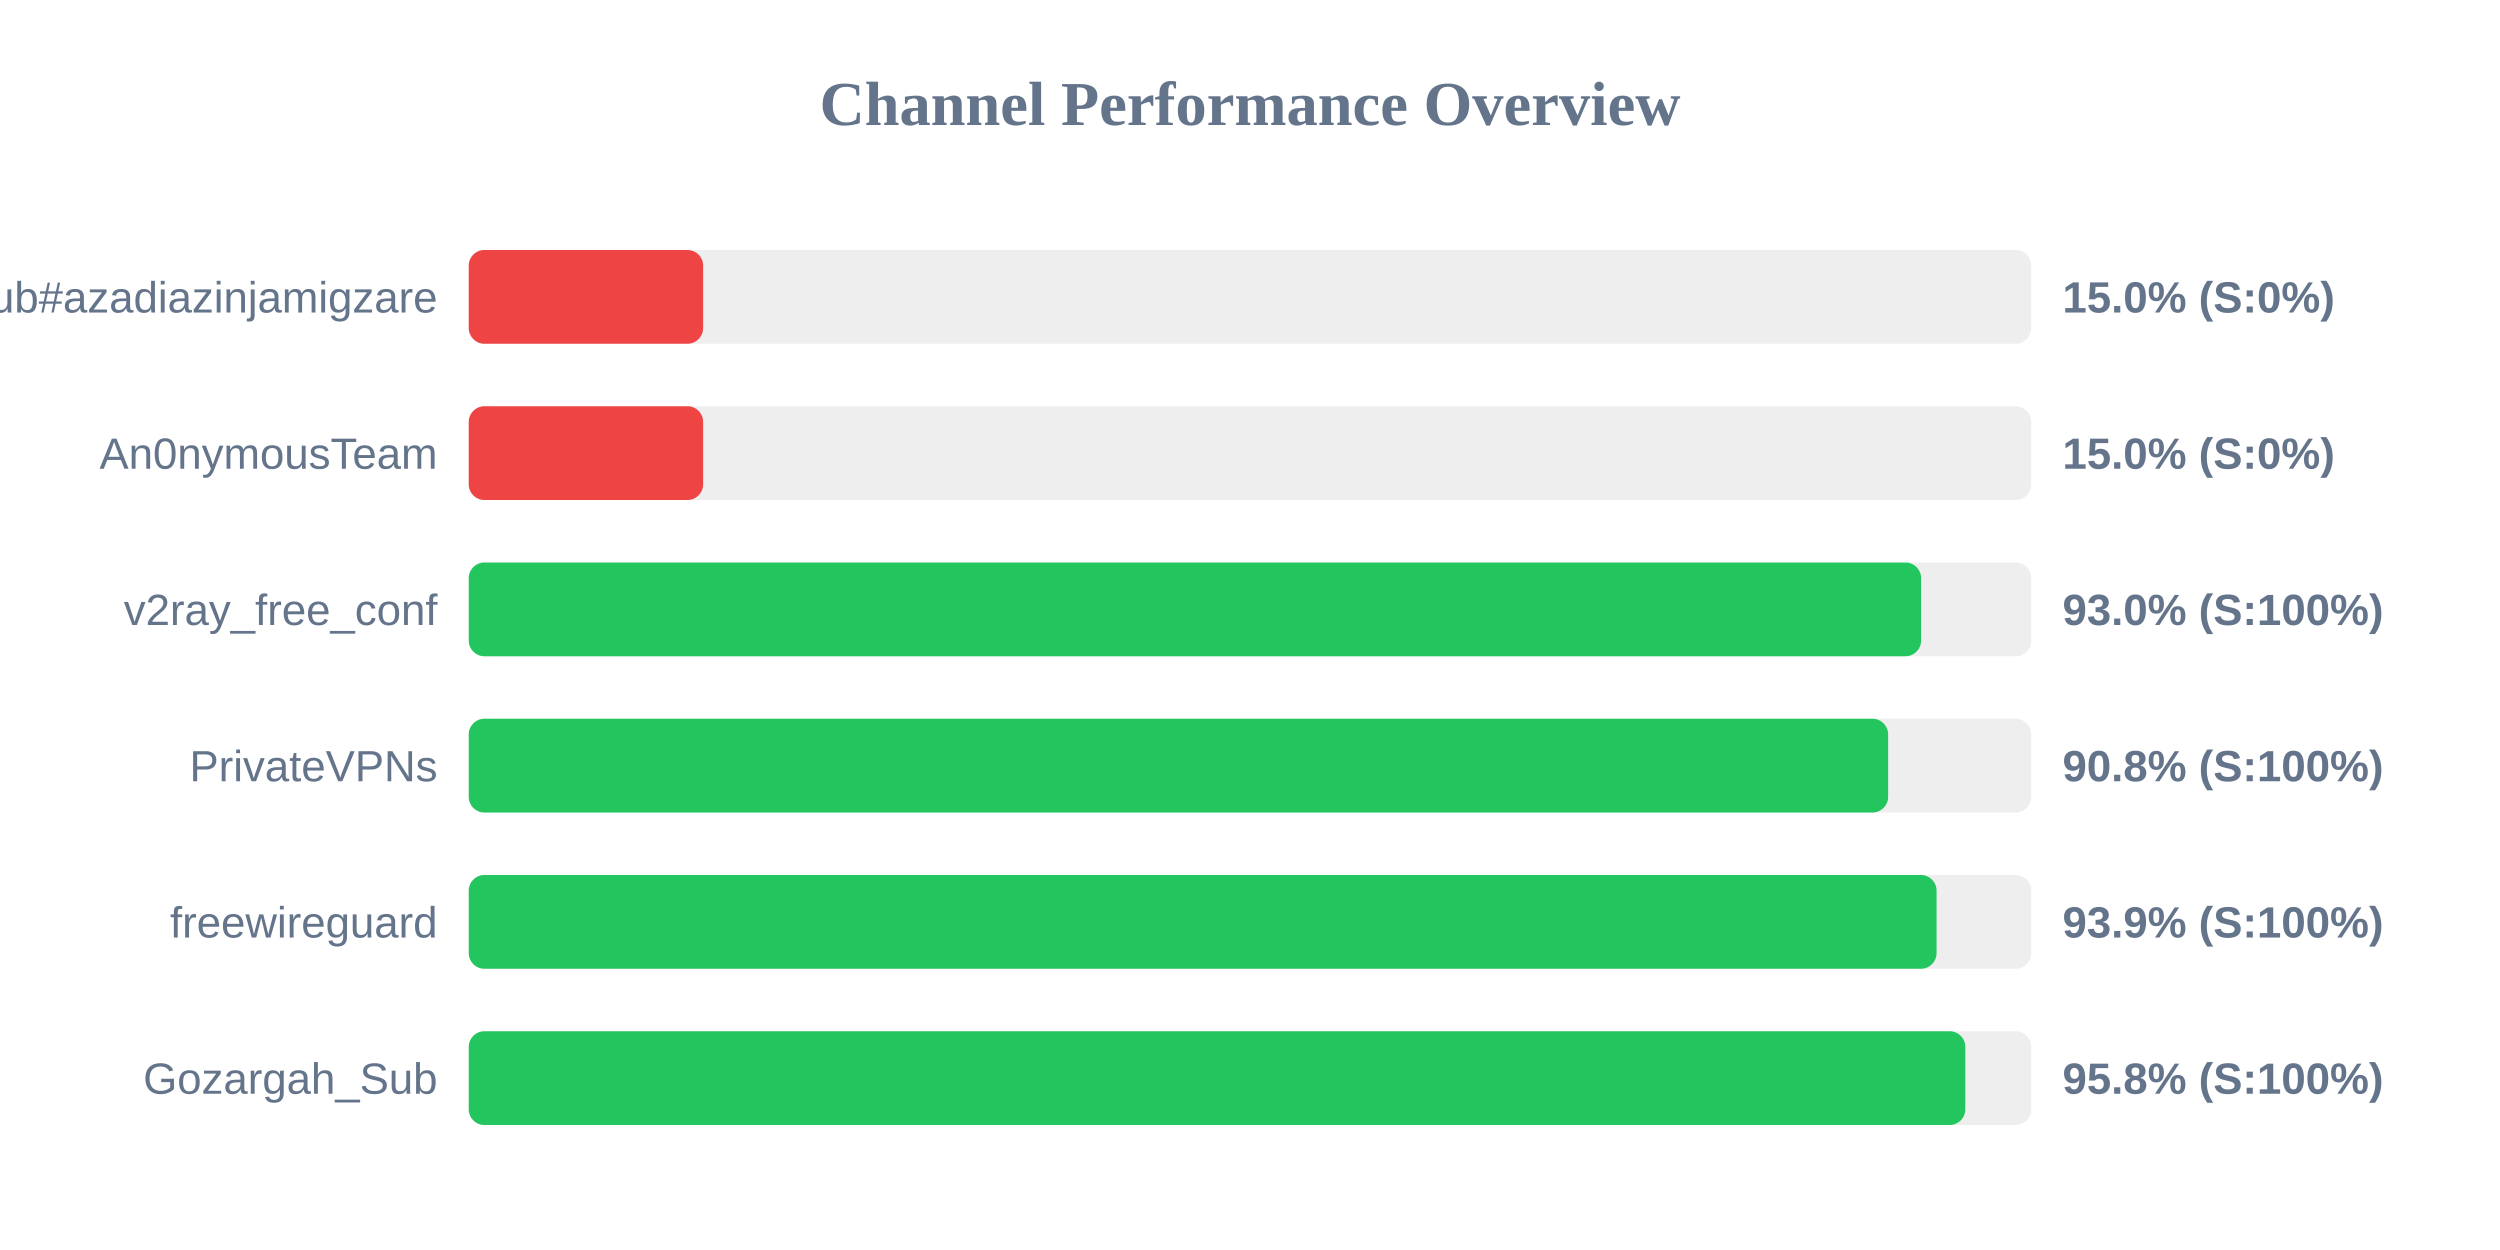
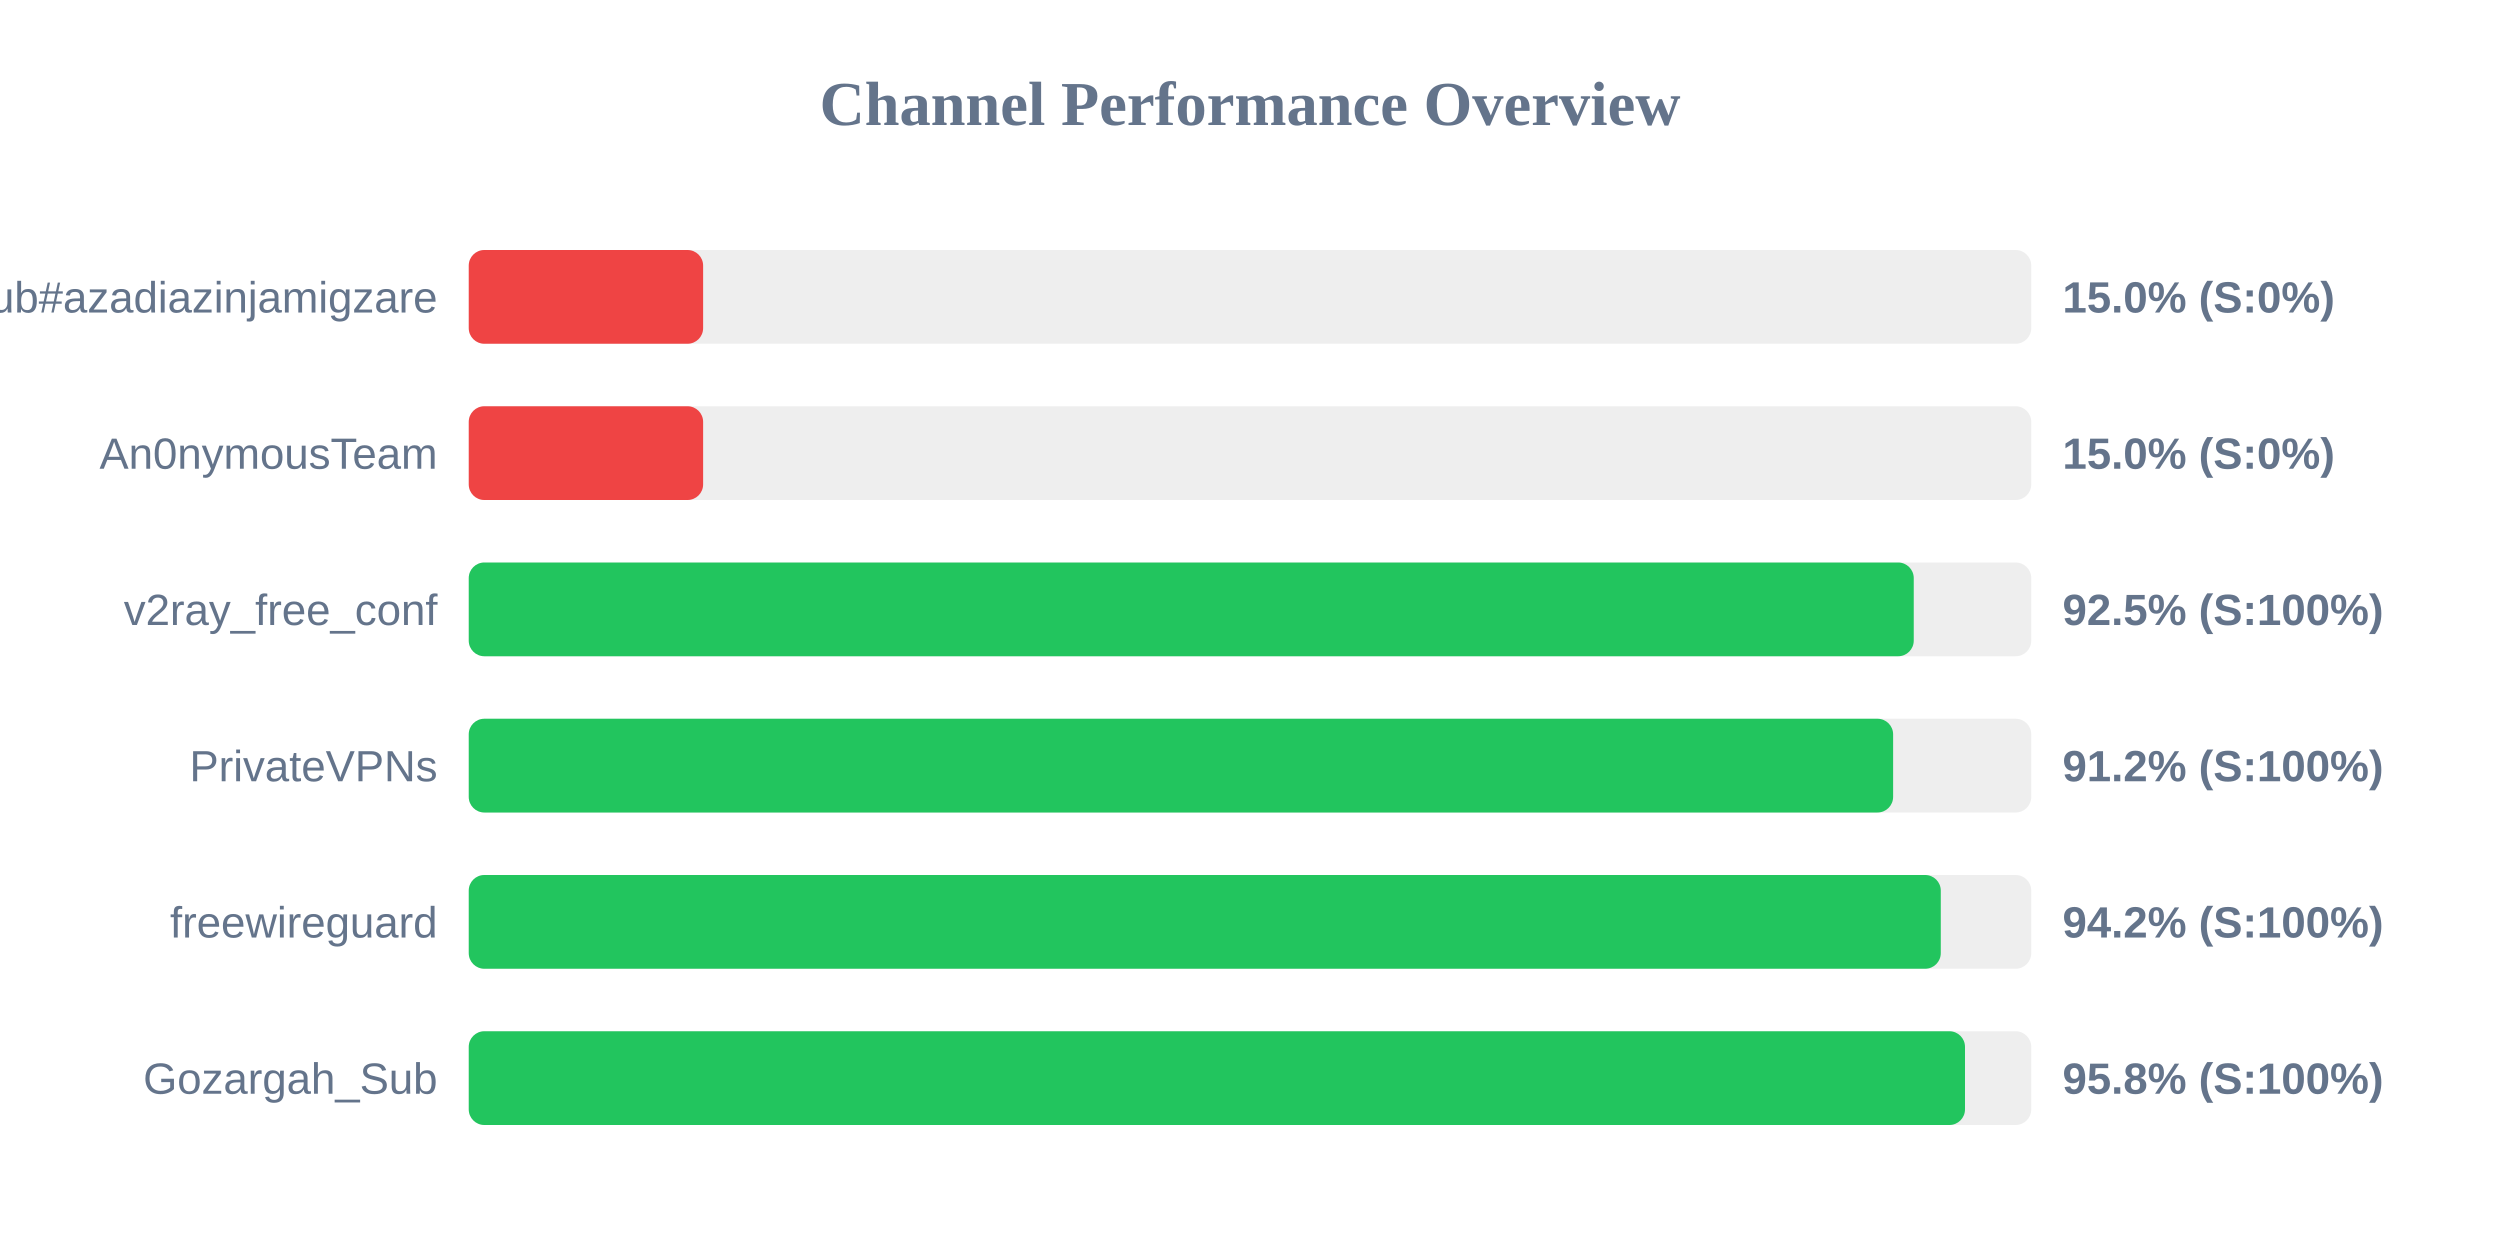
<svg xmlns="http://www.w3.org/2000/svg" width="800" height="400" version="1.1">
  <style>
        .row { font: 14px Arial; fill: #64748b; }
        .score { font: bold 14px Arial; fill: #64748b; }
    </style>
  <text x="400" y="40" text-anchor="middle" font-size="20px" font-weight="bold" fill="#64748b">Channel Performance Overview</text>
  <rect x="150" y="80" width="500" height="30" fill="#eee" rx="5" />
  <rect x="150" y="80" width="75.0" height="30" fill="#ef4444" rx="5" />
  <text x="140" y="100" text-anchor="end" class="row">Sub#azadiazinjamigzare</text>
  <text x="660" y="100" text-anchor="start" class="score">15.0% (S:0%)</text>
  <rect x="150" y="130" width="500" height="30" fill="#eee" rx="5" />
  <rect x="150" y="130" width="75.0" height="30" fill="#ef4444" rx="5" />
  <text x="140" y="150" text-anchor="end" class="row">An0nymousTeam</text>
  <text x="660" y="150" text-anchor="start" class="score">15.0% (S:0%)</text>
  <rect x="150" y="180" width="500" height="30" fill="#eee" rx="5" />
-   <rect x="150" y="180" width="464.75" height="30" fill="#22c55e" rx="5" />
+   <rect x="150" y="180" width="462.4" height="30" fill="#22c55e" rx="5" />
  <text x="140" y="200" text-anchor="end" class="row">v2ray_free_conf</text>
-   <text x="660" y="200" text-anchor="start" class="score">93.0% (S:100%)</text>
+   <text x="660" y="200" text-anchor="start" class="score">92.5% (S:100%)</text>
  <rect x="150" y="230" width="500" height="30" fill="#eee" rx="5" />
-   <rect x="150" y="230" width="454.2" height="30" fill="#22c55e" rx="5" />
+   <rect x="150" y="230" width="455.8" height="30" fill="#22c55e" rx="5" />
  <text x="140" y="250" text-anchor="end" class="row">PrivateVPNs</text>
-   <text x="660" y="250" text-anchor="start" class="score">90.8% (S:100%)</text>
+   <text x="660" y="250" text-anchor="start" class="score">91.2% (S:100%)</text>
  <rect x="150" y="280" width="500" height="30" fill="#eee" rx="5" />
-   <rect x="150" y="280" width="469.7" height="30" fill="#22c55e" rx="5" />
+   <rect x="150" y="280" width="471.05" height="30" fill="#22c55e" rx="5" />
  <text x="140" y="300" text-anchor="end" class="row">freewireguard</text>
-   <text x="660" y="300" text-anchor="start" class="score">93.9% (S:100%)</text>
+   <text x="660" y="300" text-anchor="start" class="score">94.2% (S:100%)</text>
  <rect x="150" y="330" width="500" height="30" fill="#eee" rx="5" />
-   <rect x="150" y="330" width="478.9" height="30" fill="#22c55e" rx="5" />
+   <rect x="150" y="330" width="478.8" height="30" fill="#22c55e" rx="5" />
  <text x="140" y="350" text-anchor="end" class="row">Gozargah_Sub</text>
  <text x="660" y="350" text-anchor="start" class="score">95.8% (S:100%)</text>
</svg>
